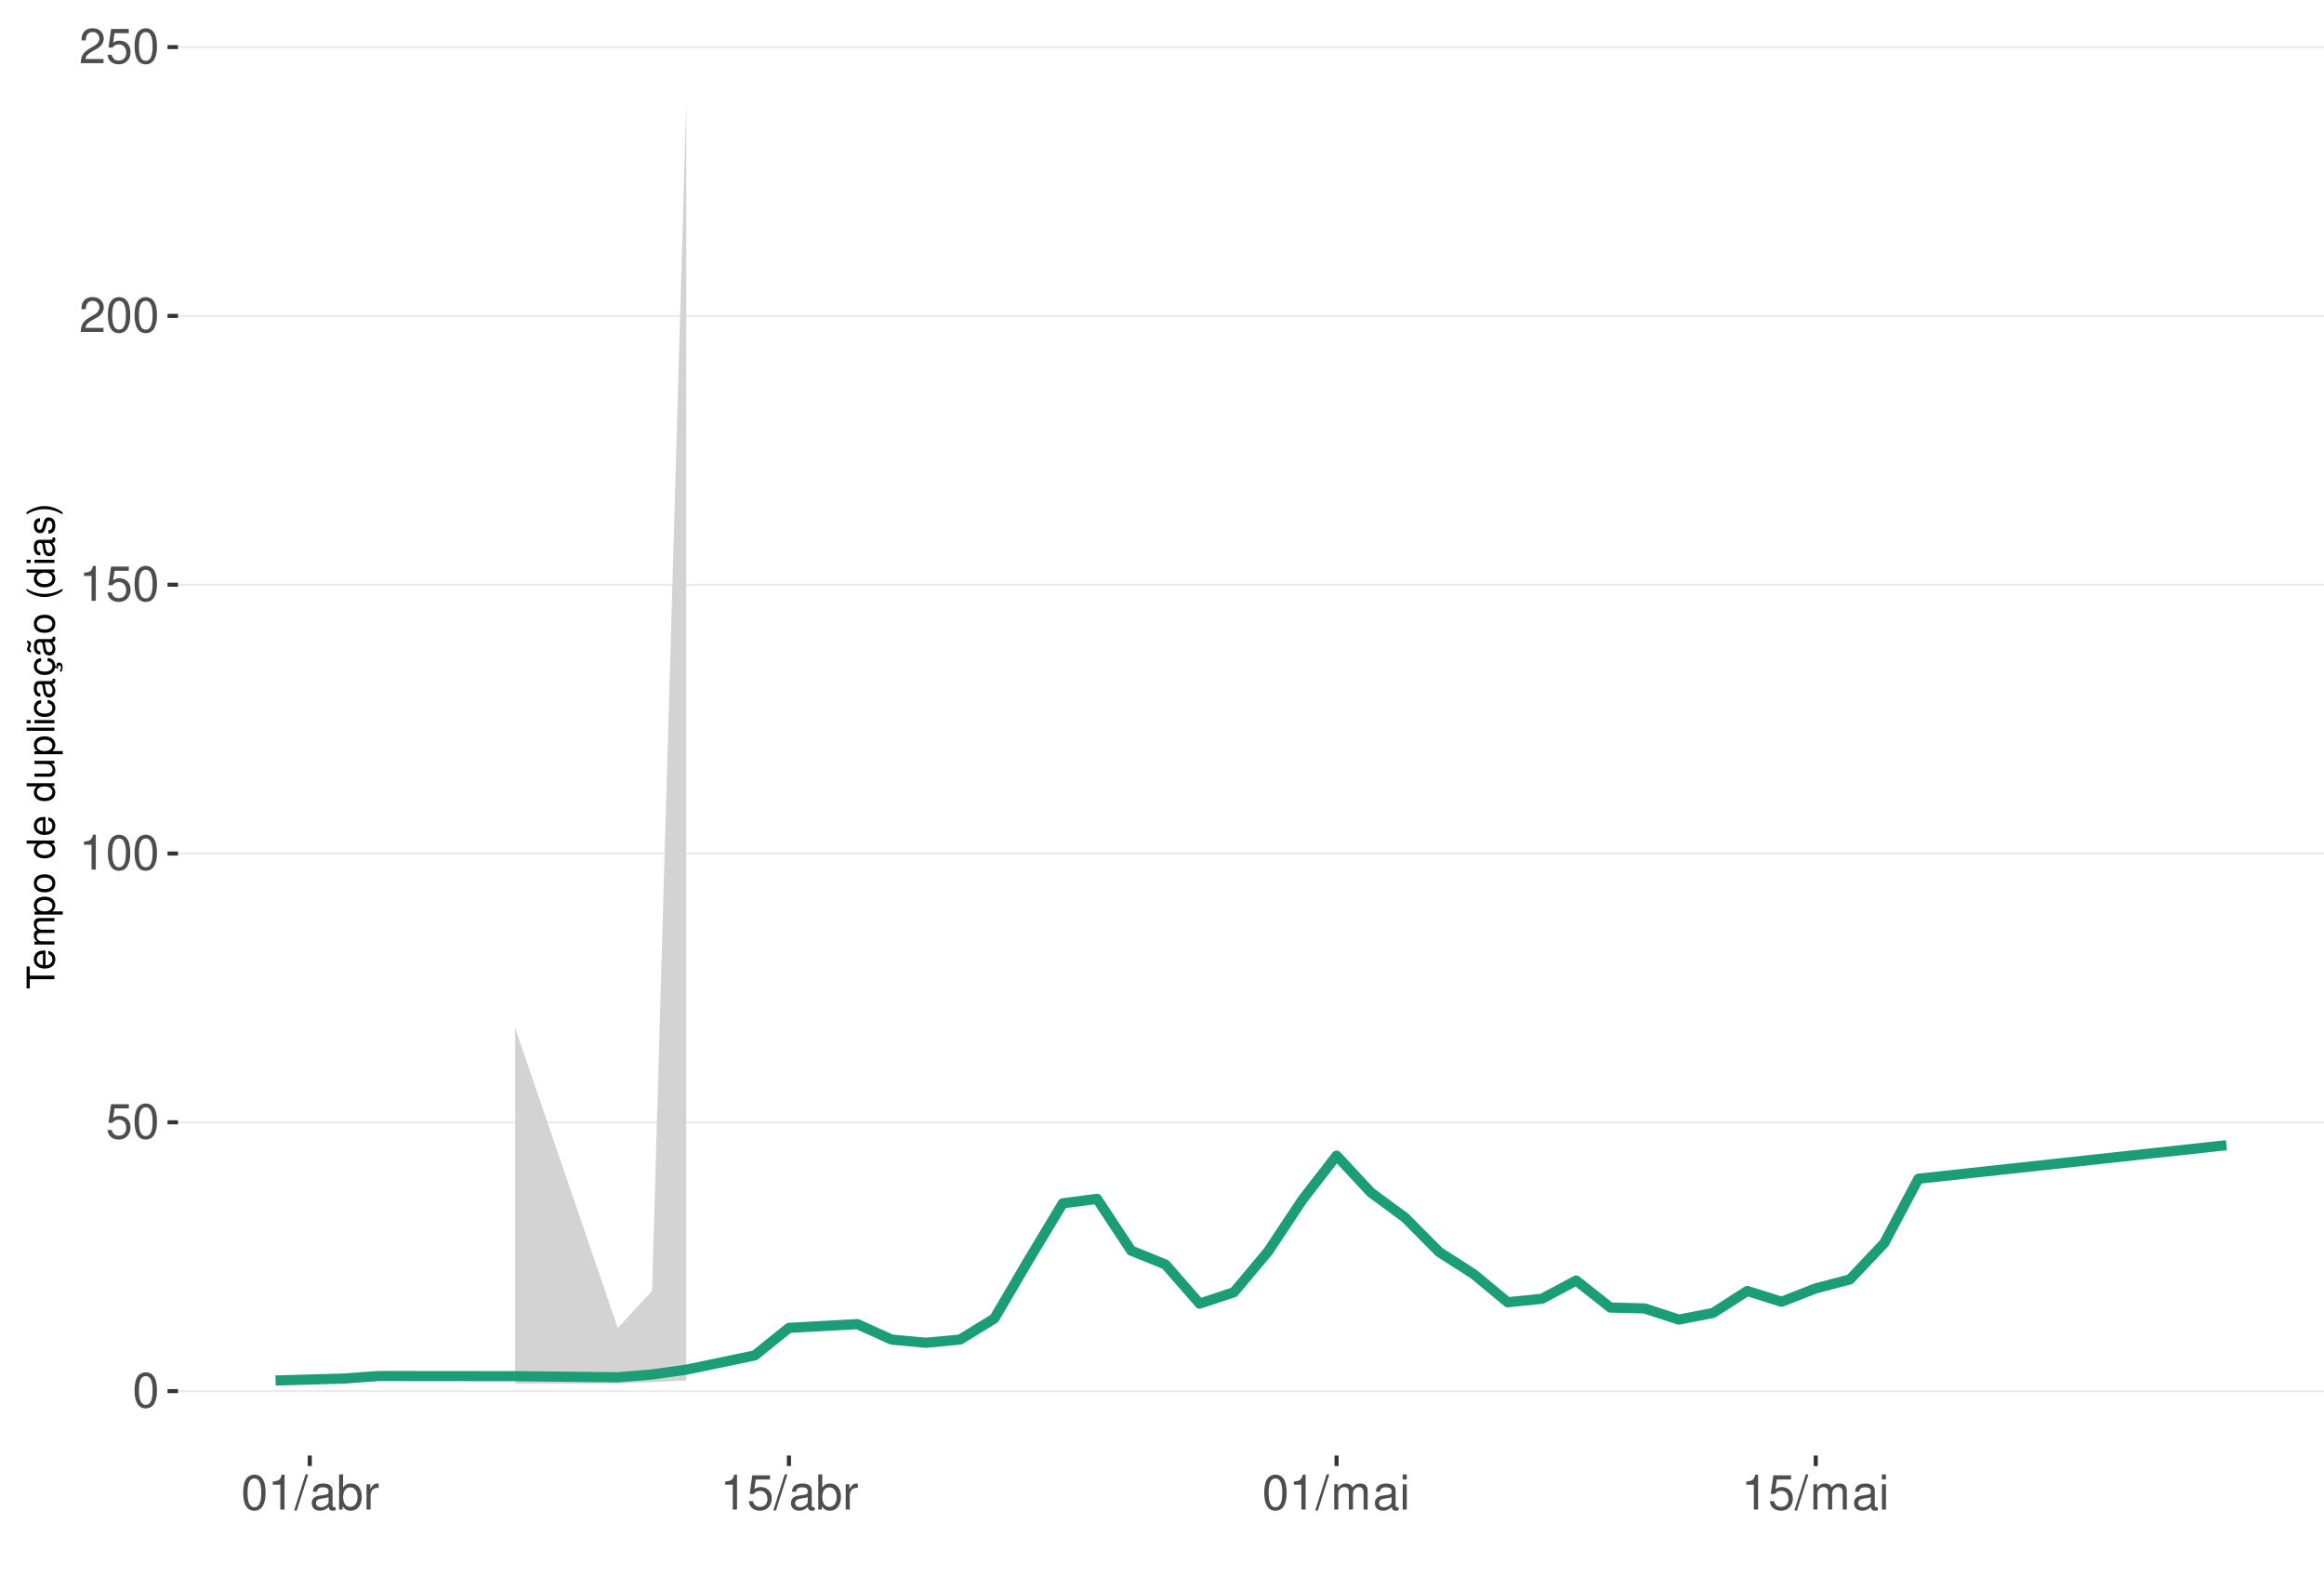
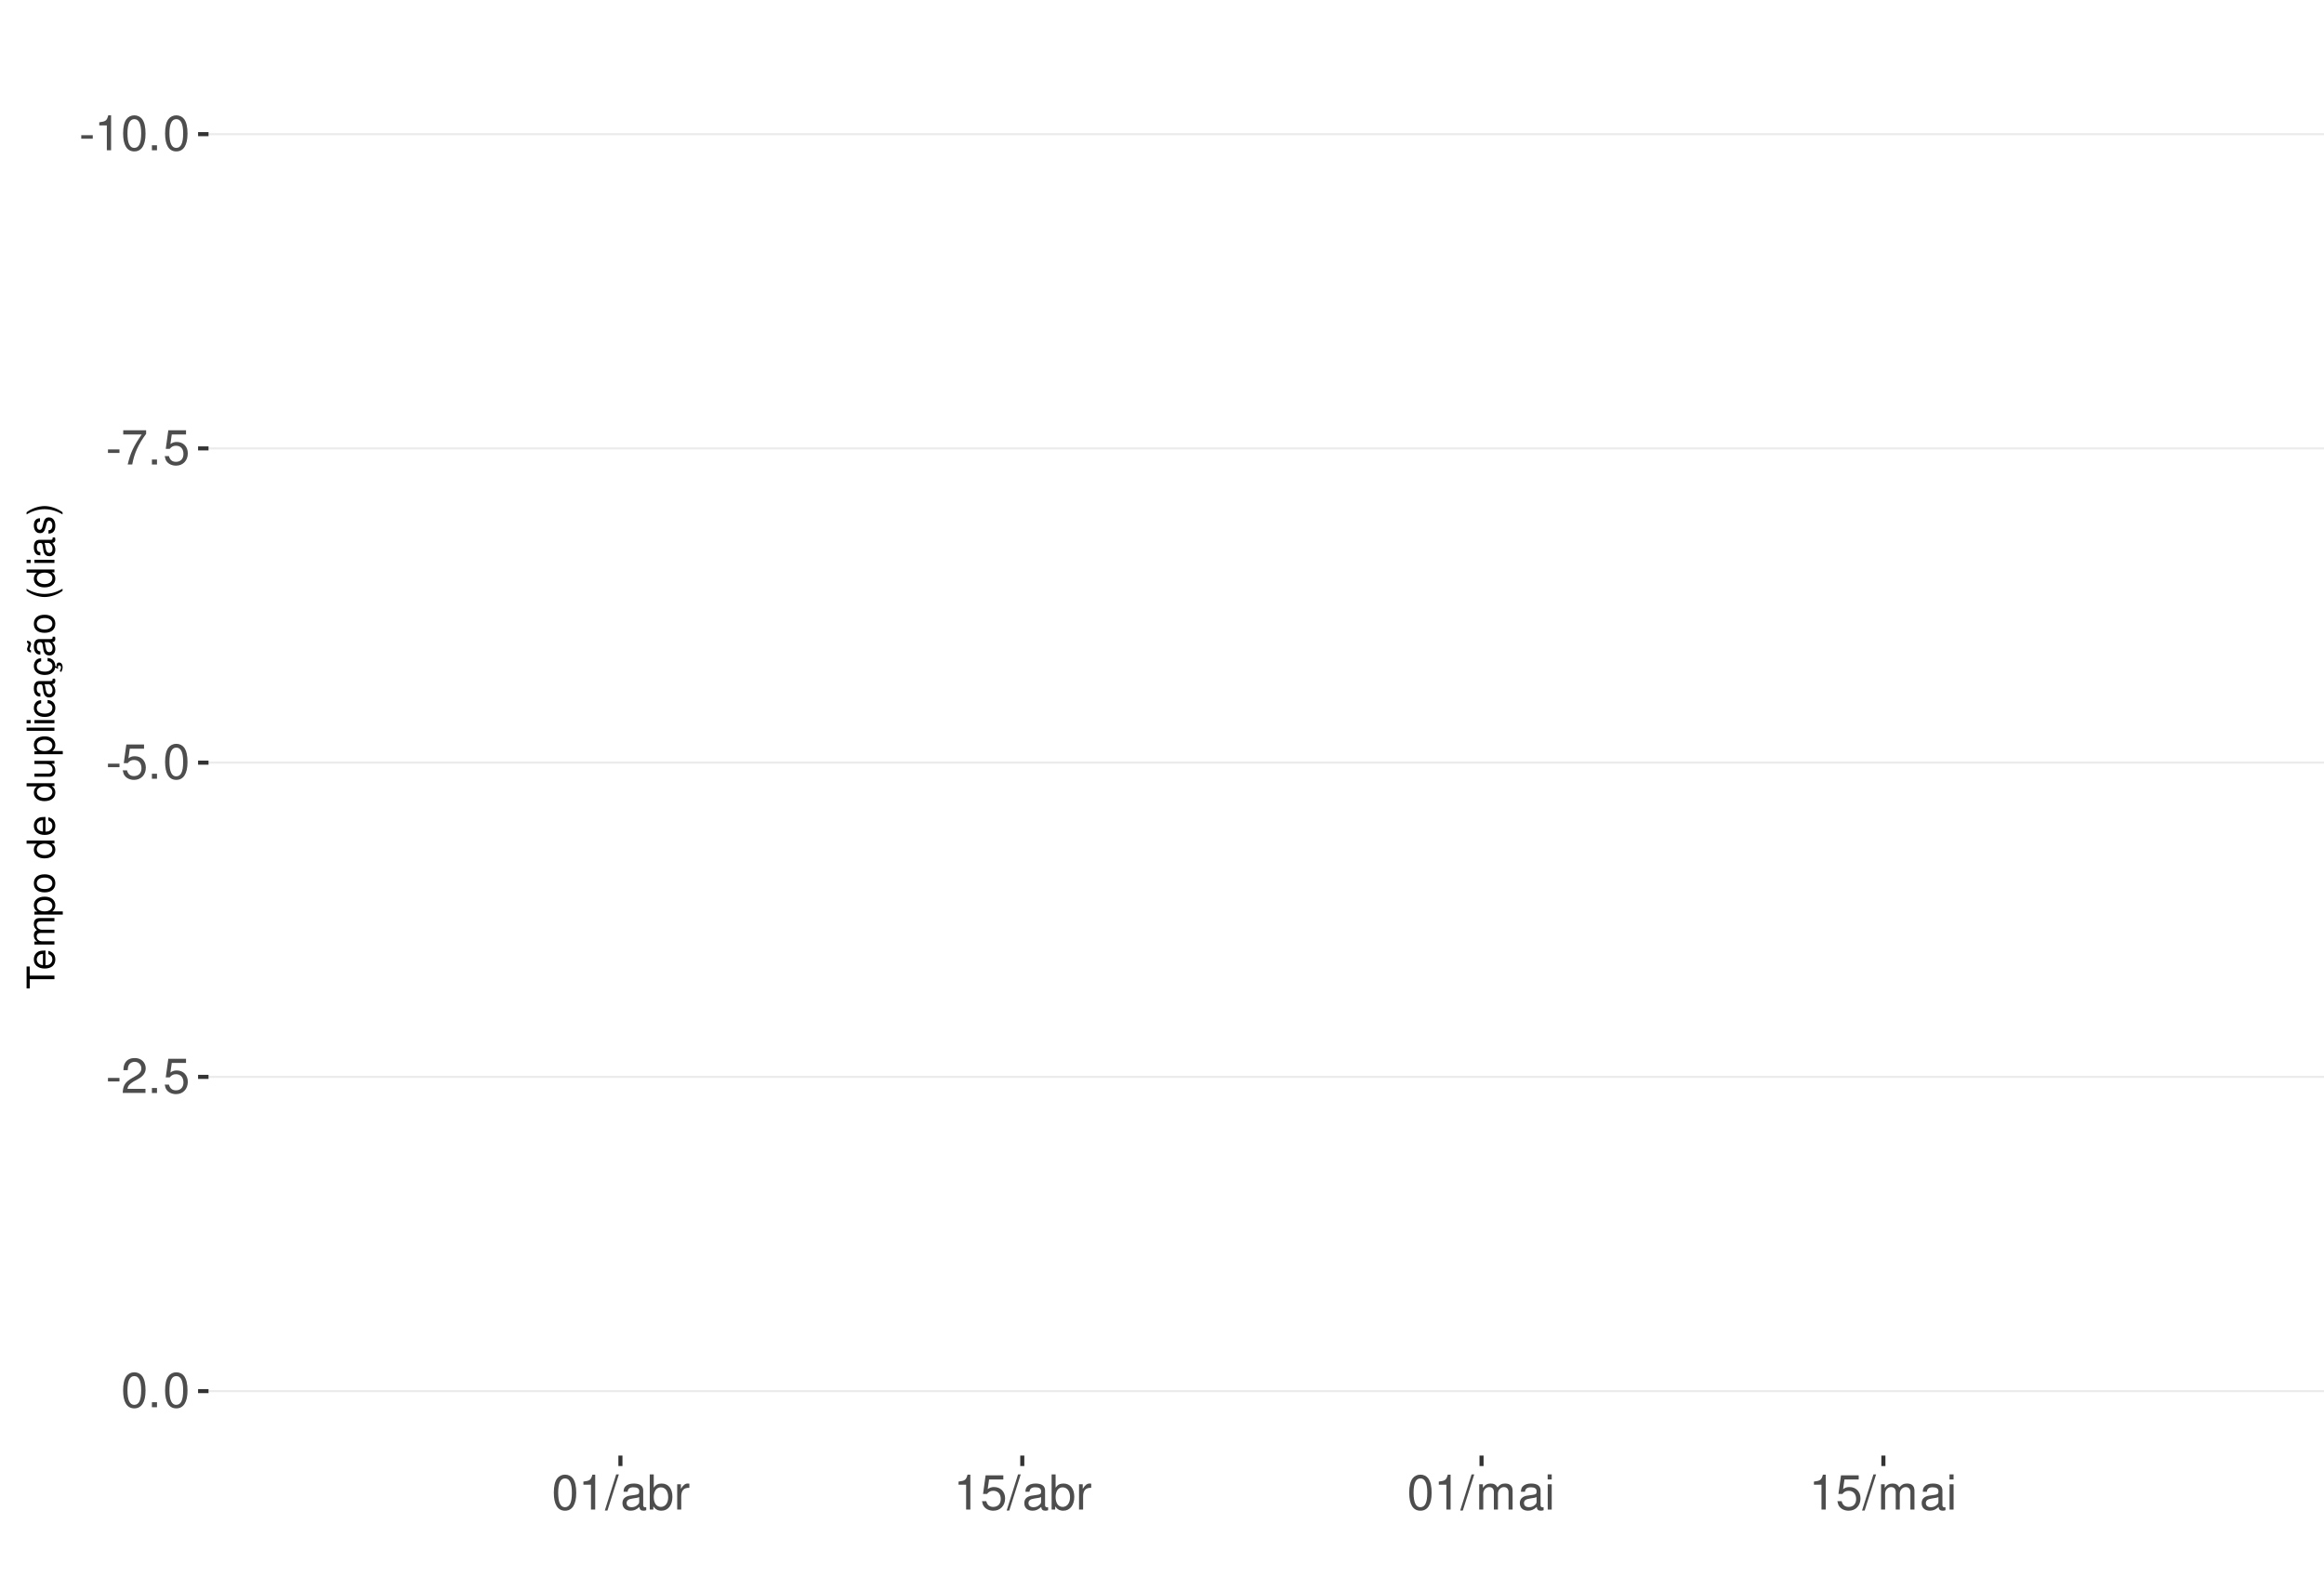
<svg xmlns="http://www.w3.org/2000/svg" xmlns:xlink="http://www.w3.org/1999/xlink" width="609pt" height="413pt" viewBox="0 0 609 413" version="1.1">
  <defs>
    <g>
      <symbol overflow="visible" id="glyph0-0">
        <path style="stroke:none;" d="" />
      </symbol>
      <symbol overflow="visible" id="glyph0-1">
+         <path style="stroke:none;" d="M 3.594 -3.953 L 0.578 -3.953 L 0.578 -3.031 L 3.594 -3.031 Z M 3.594 -3.953 " />
+       </symbol>
+       <symbol overflow="visible" id="glyph0-2">
+         <path style="stroke:none;" d="M 3.281 -6.516 L 3.281 0 L 4.391 0 L 4.391 -9.156 L 3.656 -9.156 C 3.266 -7.75 3.016 -7.562 1.297 -7.328 L 1.297 -6.516 Z M 3.281 -6.516 " />
+       </symbol>
+       <symbol overflow="visible" id="glyph0-3">
        <path style="stroke:none;" d="M 3.484 -9.156 C 2.641 -9.156 1.891 -8.766 1.422 -8.156 C 0.828 -7.344 0.547 -6.125 0.547 -4.422 C 0.547 -1.344 1.562 0.297 3.484 0.297 C 5.375 0.297 6.422 -1.344 6.422 -4.359 C 6.422 -6.125 6.141 -7.312 5.547 -8.156 C 5.078 -8.781 4.328 -9.156 3.484 -9.156 Z M 3.484 -8.156 C 4.688 -8.156 5.281 -6.938 5.281 -4.453 C 5.281 -1.844 4.703 -0.625 3.453 -0.625 C 2.281 -0.625 1.688 -1.891 1.688 -4.422 C 1.688 -6.938 2.281 -8.156 3.484 -8.156 Z M 3.484 -8.156 " />
      </symbol>
-       <symbol overflow="visible" id="glyph0-2">
+       <symbol overflow="visible" id="glyph0-4">
+         <path style="stroke:none;" d="M 2.422 -1.312 L 1.094 -1.312 L 1.094 0 L 2.422 0 Z M 2.422 -1.312 " />
+       </symbol>
+       <symbol overflow="visible" id="glyph0-5">
+         <path style="stroke:none;" d="M 6.578 -8.969 L 0.578 -8.969 L 0.578 -7.875 L 5.422 -7.875 C 3.297 -4.828 2.422 -2.953 1.75 0 L 2.938 0 C 3.438 -2.875 4.562 -5.344 6.578 -8.031 Z M 6.578 -8.969 " />
+       </symbol>
+       <symbol overflow="visible" id="glyph0-6">
        <path style="stroke:none;" d="M 6.031 -8.969 L 1.391 -8.969 L 0.719 -4.094 L 1.75 -4.094 C 2.266 -4.703 2.703 -4.922 3.406 -4.922 C 4.609 -4.922 5.359 -4.094 5.359 -2.766 C 5.359 -1.484 4.609 -0.703 3.391 -0.703 C 2.422 -0.703 1.828 -1.188 1.562 -2.203 L 0.438 -2.203 C 0.594 -1.469 0.719 -1.109 0.984 -0.781 C 1.5 -0.094 2.406 0.297 3.422 0.297 C 5.234 0.297 6.5 -1.031 6.5 -2.922 C 6.5 -4.703 5.312 -5.906 3.594 -5.906 C 2.969 -5.906 2.453 -5.75 1.938 -5.359 L 2.297 -7.875 L 6.031 -7.875 Z M 6.031 -8.969 " />
      </symbol>
-       <symbol overflow="visible" id="glyph0-3">
-         <path style="stroke:none;" d="M 3.281 -6.516 L 3.281 0 L 4.391 0 L 4.391 -9.156 L 3.656 -9.156 C 3.266 -7.75 3.016 -7.562 1.297 -7.328 L 1.297 -6.516 Z M 3.281 -6.516 " />
-       </symbol>
-       <symbol overflow="visible" id="glyph0-4">
+       <symbol overflow="visible" id="glyph0-7">
        <path style="stroke:none;" d="M 6.406 -1.094 L 1.688 -1.094 C 1.797 -1.859 2.203 -2.344 3.297 -3.016 L 4.562 -3.719 C 5.828 -4.422 6.469 -5.359 6.469 -6.484 C 6.469 -7.234 6.156 -7.953 5.625 -8.438 C 5.094 -8.922 4.438 -9.156 3.594 -9.156 C 2.453 -9.156 1.609 -8.75 1.109 -7.953 C 0.797 -7.484 0.656 -6.906 0.625 -5.984 L 1.75 -5.984 C 1.781 -6.609 1.859 -6.969 2.016 -7.281 C 2.297 -7.828 2.891 -8.172 3.562 -8.172 C 4.562 -8.172 5.328 -7.438 5.328 -6.453 C 5.328 -5.719 4.906 -5.094 4.109 -4.625 L 2.953 -3.953 C 1.078 -2.875 0.531 -2.016 0.438 -0.016 L 6.406 -0.016 Z M 6.406 -1.094 " />
      </symbol>
-       <symbol overflow="visible" id="glyph0-5">
+       <symbol overflow="visible" id="glyph0-8">
        <path style="stroke:none;" d="M 2.891 -9.219 L -0.094 0.25 L 0.594 0.25 L 3.594 -9.219 Z M 2.891 -9.219 " />
      </symbol>
-       <symbol overflow="visible" id="glyph0-6">
+       <symbol overflow="visible" id="glyph0-9">
        <path style="stroke:none;" d="M 6.766 -0.625 C 6.656 -0.594 6.609 -0.594 6.547 -0.594 C 6.172 -0.594 5.969 -0.781 5.969 -1.109 L 5.969 -5.016 C 5.969 -6.188 5.109 -6.828 3.484 -6.828 C 2.5 -6.828 1.734 -6.547 1.281 -6.047 C 0.969 -5.703 0.844 -5.328 0.828 -4.672 L 1.891 -4.672 C 1.969 -5.484 2.453 -5.844 3.438 -5.844 C 4.406 -5.844 4.922 -5.5 4.922 -4.859 L 4.922 -4.578 C 4.906 -4.125 4.688 -3.969 3.828 -3.844 C 2.328 -3.656 2.094 -3.609 1.703 -3.438 C 0.922 -3.109 0.531 -2.531 0.531 -1.672 C 0.531 -0.469 1.359 0.297 2.703 0.297 C 3.547 0.297 4.219 0 4.969 -0.688 C 5.031 0 5.359 0.297 6.047 0.297 C 6.281 0.297 6.422 0.266 6.766 0.172 Z M 4.922 -2.094 C 4.922 -1.734 4.828 -1.516 4.5 -1.234 C 4.078 -0.828 3.562 -0.625 2.938 -0.625 C 2.109 -0.625 1.625 -1.031 1.625 -1.703 C 1.625 -2.391 2.094 -2.75 3.234 -2.906 C 4.359 -3.062 4.562 -3.109 4.922 -3.281 Z M 4.922 -2.094 " />
      </symbol>
-       <symbol overflow="visible" id="glyph0-7">
+       <symbol overflow="visible" id="glyph0-10">
        <path style="stroke:none;" d="M 0.688 -9.219 L 0.688 0 L 1.625 0 L 1.625 -0.844 C 2.141 -0.078 2.812 0.297 3.734 0.297 C 5.484 0.297 6.625 -1.141 6.625 -3.344 C 6.625 -5.5 5.547 -6.828 3.781 -6.828 C 2.875 -6.828 2.234 -6.484 1.734 -5.734 L 1.734 -9.219 Z M 3.578 -5.828 C 4.766 -5.828 5.516 -4.812 5.516 -3.234 C 5.516 -1.719 4.734 -0.703 3.578 -0.703 C 2.453 -0.703 1.734 -1.703 1.734 -3.266 C 1.734 -4.828 2.453 -5.828 3.578 -5.828 Z M 3.578 -5.828 " />
      </symbol>
-       <symbol overflow="visible" id="glyph0-8">
+       <symbol overflow="visible" id="glyph0-11">
        <path style="stroke:none;" d="M 0.875 -6.625 L 0.875 0 L 1.938 0 L 1.938 -3.438 C 1.953 -5.031 2.609 -5.75 4.062 -5.703 L 4.062 -6.781 C 3.891 -6.812 3.781 -6.828 3.656 -6.828 C 2.969 -6.828 2.453 -6.422 1.844 -5.422 L 1.844 -6.625 Z M 0.875 -6.625 " />
      </symbol>
-       <symbol overflow="visible" id="glyph0-9">
+       <symbol overflow="visible" id="glyph0-12">
        <path style="stroke:none;" d="M 0.891 -6.625 L 0.891 0 L 1.953 0 L 1.953 -4.156 C 1.953 -5.125 2.641 -5.891 3.5 -5.891 C 4.297 -5.891 4.734 -5.422 4.734 -4.562 L 4.734 0 L 5.797 0 L 5.797 -4.156 C 5.797 -5.125 6.5 -5.891 7.359 -5.891 C 8.125 -5.891 8.578 -5.406 8.578 -4.562 L 8.578 0 L 9.641 0 L 9.641 -4.969 C 9.641 -6.156 8.953 -6.828 7.719 -6.828 C 6.828 -6.828 6.297 -6.562 5.688 -5.812 C 5.297 -6.516 4.766 -6.828 3.891 -6.828 C 3.016 -6.828 2.422 -6.5 1.859 -5.688 L 1.859 -6.625 Z M 0.891 -6.625 " />
      </symbol>
-       <symbol overflow="visible" id="glyph0-10">
+       <symbol overflow="visible" id="glyph0-13">
        <path style="stroke:none;" d="M 1.891 -6.625 L 0.844 -6.625 L 0.844 0 L 1.891 0 Z M 1.891 -9.219 L 0.828 -9.219 L 0.828 -7.891 L 1.891 -7.891 Z M 1.891 -9.219 " />
      </symbol>
      <symbol overflow="visible" id="glyph1-0">
        <path style="stroke:none;" d="" />
      </symbol>
      <symbol overflow="visible" id="glyph1-1">
        <path style="stroke:none;" d="M -6.469 -3.547 L -6.469 -5.938 L -7.297 -5.938 L -7.297 -0.203 L -6.469 -0.203 L -6.469 -2.609 L 0 -2.609 L 0 -3.547 Z M -6.469 -3.547 " />
      </symbol>
      <symbol overflow="visible" id="glyph1-2">
        <path style="stroke:none;" d="M -2.344 -5.125 C -3.141 -5.125 -3.625 -5.062 -4.016 -4.922 C -4.875 -4.578 -5.391 -3.781 -5.391 -2.797 C -5.391 -1.344 -4.281 -0.406 -2.547 -0.406 C -0.812 -0.406 0.234 -1.297 0.234 -2.781 C 0.234 -3.984 -0.453 -4.812 -1.594 -5.016 L -1.594 -4.188 C -0.906 -3.953 -0.547 -3.484 -0.547 -2.812 C -0.547 -2.281 -0.781 -1.828 -1.219 -1.547 C -1.516 -1.344 -1.812 -1.281 -2.344 -1.266 Z M -3.016 -1.297 C -3.984 -1.359 -4.625 -1.953 -4.625 -2.797 C -4.625 -3.641 -3.953 -4.234 -3.016 -4.234 Z M -3.016 -1.297 " />
      </symbol>
      <symbol overflow="visible" id="glyph1-3">
        <path style="stroke:none;" d="M -5.234 -0.703 L 0 -0.703 L 0 -1.547 L -3.297 -1.547 C -4.047 -1.547 -4.656 -2.094 -4.656 -2.766 C -4.656 -3.391 -4.281 -3.734 -3.609 -3.734 L 0 -3.734 L 0 -4.578 L -3.297 -4.578 C -4.047 -4.578 -4.656 -5.125 -4.656 -5.812 C -4.656 -6.422 -4.266 -6.781 -3.609 -6.781 L 0 -6.781 L 0 -7.625 L -3.938 -7.625 C -4.875 -7.625 -5.391 -7.078 -5.391 -6.094 C -5.391 -5.406 -5.188 -4.984 -4.594 -4.484 C -5.156 -4.188 -5.391 -3.766 -5.391 -3.078 C -5.391 -2.375 -5.125 -1.906 -4.5 -1.469 L -5.234 -1.469 Z M -5.234 -0.703 " />
      </symbol>
      <symbol overflow="visible" id="glyph1-4">
        <path style="stroke:none;" d="M 2.188 -0.547 L 2.188 -1.375 L -0.547 -1.375 C -0.016 -1.812 0.234 -2.312 0.234 -2.984 C 0.234 -4.344 -0.859 -5.234 -2.531 -5.234 C -4.297 -5.234 -5.391 -4.375 -5.391 -2.984 C -5.391 -2.266 -5.062 -1.703 -4.453 -1.312 L -5.234 -1.312 L -5.234 -0.547 Z M -4.609 -2.844 C -4.609 -3.766 -3.797 -4.359 -2.547 -4.359 C -1.359 -4.359 -0.547 -3.75 -0.547 -2.844 C -0.547 -1.953 -1.344 -1.375 -2.578 -1.375 C -3.812 -1.375 -4.609 -1.953 -4.609 -2.844 Z M -4.609 -2.844 " />
      </symbol>
      <symbol overflow="visible" id="glyph1-5">
        <path style="stroke:none;" d="M -5.391 -2.719 C -5.391 -1.234 -4.344 -0.359 -2.578 -0.359 C -0.812 -0.359 0.234 -1.234 0.234 -2.734 C 0.234 -4.203 -0.812 -5.094 -2.547 -5.094 C -4.359 -5.094 -5.391 -4.234 -5.391 -2.719 Z M -4.625 -2.734 C -4.625 -3.672 -3.844 -4.234 -2.547 -4.234 C -1.312 -4.234 -0.547 -3.656 -0.547 -2.734 C -0.547 -1.797 -1.312 -1.234 -2.578 -1.234 C -3.844 -1.234 -4.625 -1.797 -4.625 -2.734 Z M -4.625 -2.734 " />
      </symbol>
      <symbol overflow="visible" id="glyph1-6">
        <path style="stroke:none;" d="" />
      </symbol>
      <symbol overflow="visible" id="glyph1-7">
        <path style="stroke:none;" d="M -7.297 -4.953 L -7.297 -4.125 L -4.578 -4.125 C -5.109 -3.766 -5.391 -3.203 -5.391 -2.516 C -5.391 -1.156 -4.297 -0.266 -2.625 -0.266 C -0.859 -0.266 0.234 -1.125 0.234 -2.547 C 0.234 -3.266 -0.047 -3.766 -0.688 -4.203 L 0 -4.203 L 0 -4.953 Z M -4.609 -2.656 C -4.609 -3.547 -3.812 -4.125 -2.562 -4.125 C -1.344 -4.125 -0.547 -3.547 -0.547 -2.656 C -0.547 -1.734 -1.359 -1.125 -2.578 -1.125 C -3.797 -1.125 -4.609 -1.734 -4.609 -2.656 Z M -4.609 -2.656 " />
      </symbol>
      <symbol overflow="visible" id="glyph1-8">
        <path style="stroke:none;" d="M 0 -4.812 L -5.234 -4.812 L -5.234 -3.984 L -2.266 -3.984 C -1.203 -3.984 -0.5 -3.438 -0.5 -2.562 C -0.5 -1.906 -0.906 -1.484 -1.531 -1.484 L -5.234 -1.484 L -5.234 -0.656 L -1.203 -0.656 C -0.328 -0.656 0.234 -1.297 0.234 -2.312 C 0.234 -3.094 -0.047 -3.578 -0.734 -4.062 L 0 -4.062 Z M 0 -4.812 " />
      </symbol>
      <symbol overflow="visible" id="glyph1-9">
        <path style="stroke:none;" d="M -7.297 -1.516 L -7.297 -0.688 L 0 -0.688 L 0 -1.516 Z M -7.297 -1.516 " />
      </symbol>
      <symbol overflow="visible" id="glyph1-10">
        <path style="stroke:none;" d="M -5.234 -1.5 L -5.234 -0.672 L 0 -0.672 L 0 -1.5 Z M -7.297 -1.5 L -7.297 -0.656 L -6.234 -0.656 L -6.234 -1.5 Z M -7.297 -1.5 " />
      </symbol>
      <symbol overflow="visible" id="glyph1-11">
        <path style="stroke:none;" d="M -3.484 -4.703 C -3.984 -4.672 -4.312 -4.562 -4.609 -4.359 C -5.094 -4 -5.391 -3.375 -5.391 -2.641 C -5.391 -1.219 -4.266 -0.312 -2.531 -0.312 C -0.844 -0.312 0.234 -1.203 0.234 -2.625 C 0.234 -3.875 -0.516 -4.672 -1.797 -4.766 L -1.797 -3.938 C -0.953 -3.797 -0.547 -3.359 -0.547 -2.656 C -0.547 -1.734 -1.297 -1.188 -2.531 -1.188 C -3.844 -1.188 -4.625 -1.719 -4.625 -2.625 C -4.625 -3.328 -4.203 -3.766 -3.484 -3.875 Z M -3.484 -4.703 " />
      </symbol>
      <symbol overflow="visible" id="glyph1-12">
        <path style="stroke:none;" d="M -0.484 -5.344 C -0.469 -5.266 -0.469 -5.219 -0.469 -5.172 C -0.469 -4.875 -0.625 -4.719 -0.875 -4.719 L -3.953 -4.719 C -4.891 -4.719 -5.391 -4.047 -5.391 -2.75 C -5.391 -1.984 -5.172 -1.375 -4.781 -1.016 C -4.516 -0.766 -4.203 -0.672 -3.688 -0.656 L -3.688 -1.484 C -4.328 -1.562 -4.625 -1.938 -4.625 -2.719 C -4.625 -3.484 -4.344 -3.891 -3.844 -3.891 L -3.625 -3.891 C -3.266 -3.875 -3.125 -3.703 -3.047 -3.016 C -2.891 -1.844 -2.844 -1.656 -2.719 -1.344 C -2.453 -0.734 -2 -0.422 -1.312 -0.422 C -0.375 -0.422 0.234 -1.078 0.234 -2.141 C 0.234 -2.797 0 -3.328 -0.547 -3.922 C 0 -3.984 0.234 -4.234 0.234 -4.781 C 0.234 -4.953 0.203 -5.062 0.141 -5.344 Z M -1.656 -3.891 C -1.375 -3.891 -1.203 -3.812 -0.969 -3.562 C -0.656 -3.219 -0.5 -2.812 -0.5 -2.312 C -0.5 -1.672 -0.812 -1.297 -1.344 -1.297 C -1.891 -1.297 -2.172 -1.656 -2.297 -2.547 C -2.422 -3.438 -2.453 -3.609 -2.594 -3.891 Z M -1.656 -3.891 " />
      </symbol>
      <symbol overflow="visible" id="glyph1-13">
        <path style="stroke:none;" d="M 0.234 -2.641 C 0.234 -3.875 -0.547 -4.703 -1.797 -4.766 L -1.797 -3.938 C -0.953 -3.797 -0.531 -3.359 -0.531 -2.656 C -0.531 -1.734 -1.281 -1.188 -2.516 -1.188 C -3.844 -1.188 -4.625 -1.719 -4.625 -2.625 C -4.625 -3.328 -4.203 -3.766 -3.484 -3.875 L -3.484 -4.703 C -3.984 -4.672 -4.312 -4.562 -4.609 -4.359 C -5.094 -4 -5.391 -3.375 -5.391 -2.641 C -5.391 -1.219 -4.266 -0.312 -2.531 -0.312 C -1.469 -0.312 -0.625 -0.672 -0.156 -1.312 C 0.047 -1.594 0.125 -1.812 0.203 -2.25 L 0.922 -1.938 L 0.984 -2.062 C 0.938 -2.188 0.906 -2.25 0.906 -2.375 C 0.906 -2.656 1.047 -2.828 1.281 -2.828 C 1.547 -2.828 1.734 -2.594 1.734 -2.297 C 1.734 -2.031 1.672 -1.844 1.438 -1.406 L 1.406 -1.312 L 1.812 -1.094 C 2.078 -1.75 2.141 -1.953 2.141 -2.344 C 2.141 -3.109 1.781 -3.578 1.203 -3.578 C 0.781 -3.578 0.547 -3.297 0.547 -2.797 C 0.547 -2.703 0.547 -2.641 0.562 -2.516 Z M 0.234 -2.641 " />
      </symbol>
      <symbol overflow="visible" id="glyph1-14">
        <path style="stroke:none;" d="M -0.484 -5.344 C -0.469 -5.266 -0.469 -5.219 -0.469 -5.172 C -0.469 -4.875 -0.625 -4.719 -0.875 -4.719 L -3.953 -4.719 C -4.891 -4.719 -5.391 -4.047 -5.391 -2.75 C -5.391 -1.984 -5.172 -1.375 -4.781 -1.016 C -4.516 -0.766 -4.203 -0.672 -3.688 -0.656 L -3.688 -1.484 C -4.328 -1.562 -4.625 -1.938 -4.625 -2.719 C -4.625 -3.484 -4.344 -3.891 -3.844 -3.891 L -3.625 -3.891 C -3.266 -3.875 -3.125 -3.703 -3.047 -3.016 C -2.891 -1.844 -2.844 -1.656 -2.719 -1.344 C -2.453 -0.734 -2 -0.422 -1.312 -0.422 C -0.375 -0.422 0.234 -1.078 0.234 -2.141 C 0.234 -2.797 0 -3.328 -0.547 -3.922 C 0 -3.984 0.234 -4.234 0.234 -4.781 C 0.234 -4.953 0.203 -5.062 0.141 -5.344 Z M -1.656 -3.891 C -1.375 -3.891 -1.203 -3.812 -0.969 -3.562 C -0.656 -3.219 -0.5 -2.812 -0.5 -2.312 C -0.5 -1.672 -0.812 -1.297 -1.344 -1.297 C -1.891 -1.297 -2.172 -1.656 -2.297 -2.547 C -2.422 -3.438 -2.453 -3.609 -2.594 -3.891 Z M -7.172 -3.75 C -6.922 -3.672 -6.812 -3.547 -6.812 -3.375 C -6.812 -3.25 -6.875 -2.984 -6.984 -2.734 C -7.156 -2.312 -7.172 -2.25 -7.172 -2.047 C -7.172 -1.594 -6.797 -1.297 -6.141 -1.188 L -6.141 -1.766 C -6.375 -1.812 -6.5 -1.938 -6.5 -2.094 C -6.5 -2.203 -6.469 -2.344 -6.375 -2.578 C -6.156 -3.156 -6.125 -3.234 -6.125 -3.438 C -6.125 -3.922 -6.484 -4.219 -7.172 -4.312 Z M -7.172 -3.75 " />
      </symbol>
      <symbol overflow="visible" id="glyph1-15">
        <path style="stroke:none;" d="M -7.297 -2.359 C -5.984 -1.359 -4.156 -0.734 -2.594 -0.734 C -1.016 -0.734 0.812 -1.359 2.125 -2.359 L 2.125 -2.906 C 0.688 -2.031 -0.984 -1.547 -2.594 -1.547 C -4.188 -1.547 -5.875 -2.031 -7.297 -2.906 Z M -7.297 -2.359 " />
      </symbol>
      <symbol overflow="visible" id="glyph1-16">
        <path style="stroke:none;" d="M -3.781 -4.375 C -4.812 -4.375 -5.391 -3.688 -5.391 -2.484 C -5.391 -1.266 -4.766 -0.469 -3.797 -0.469 C -2.969 -0.469 -2.578 -0.891 -2.281 -2.125 L -2.094 -2.906 C -1.953 -3.484 -1.734 -3.719 -1.375 -3.719 C -0.875 -3.719 -0.547 -3.234 -0.547 -2.5 C -0.547 -2.047 -0.672 -1.672 -0.891 -1.453 C -1.047 -1.328 -1.188 -1.266 -1.562 -1.219 L -1.562 -0.344 C -0.344 -0.375 0.234 -1.062 0.234 -2.438 C 0.234 -3.75 -0.422 -4.594 -1.438 -4.594 C -2.203 -4.594 -2.641 -4.156 -2.891 -3.109 L -3.078 -2.312 C -3.234 -1.625 -3.453 -1.344 -3.828 -1.344 C -4.312 -1.344 -4.625 -1.766 -4.625 -2.453 C -4.625 -3.125 -4.328 -3.484 -3.781 -3.5 Z M -3.781 -4.375 " />
      </symbol>
      <symbol overflow="visible" id="glyph1-17">
        <path style="stroke:none;" d="M 2.125 -0.938 C 0.812 -1.938 -1.016 -2.562 -2.578 -2.562 C -4.156 -2.562 -5.984 -1.938 -7.297 -0.938 L -7.297 -0.375 C -5.859 -1.266 -4.188 -1.75 -2.578 -1.75 C -0.984 -1.75 0.703 -1.266 2.125 -0.375 Z M 2.125 -0.938 " />
      </symbol>
    </g>
    <clipPath id="clip1">
-       <path d="M 46.645 9.961 L 609 9.961 L 609 381.328 L 46.645 381.328 Z M 46.645 9.961 " />
+       <path d="M 54.645 9.961 L 609 9.961 L 609 381.328 L 54.645 381.328 Z M 54.645 9.961 " />
    </clipPath>
    <clipPath id="clip2">
-       <path d="M 46.645 364 L 609 364 L 609 365 L 46.645 365 Z M 46.645 364 " />
+       <path d="M 54.645 34 L 609 34 L 609 36 L 54.645 36 Z M 54.645 34 " />
    </clipPath>
    <clipPath id="clip3">
-       <path d="M 46.645 293 L 609 293 L 609 295 L 46.645 295 Z M 46.645 293 " />
+       <path d="M 54.645 117 L 609 117 L 609 118 L 54.645 118 Z M 54.645 117 " />
    </clipPath>
    <clipPath id="clip4">
-       <path d="M 46.645 223 L 609 223 L 609 224 L 46.645 224 Z M 46.645 223 " />
+       <path d="M 54.645 199 L 609 199 L 609 201 L 54.645 201 Z M 54.645 199 " />
    </clipPath>
    <clipPath id="clip5">
-       <path d="M 46.645 152 L 609 152 L 609 154 L 46.645 154 Z M 46.645 152 " />
+       <path d="M 54.645 281 L 609 281 L 609 283 L 54.645 283 Z M 54.645 281 " />
    </clipPath>
    <clipPath id="clip6">
-       <path d="M 46.645 82 L 609 82 L 609 84 L 46.645 84 Z M 46.645 82 " />
-     </clipPath>
-     <clipPath id="clip7">
-       <path d="M 46.645 12 L 609 12 L 609 13 L 46.645 13 Z M 46.645 12 " />
+       <path d="M 54.645 364 L 609 364 L 609 365 L 54.645 365 Z M 54.645 364 " />
    </clipPath>
  </defs>
  <g id="surface89">
    <rect x="0" y="0" width="609" height="413" style="fill:rgb(100%,100%,100%);fill-opacity:1;stroke:none;" />
    <rect x="0" y="0" width="609" height="413" style="fill:rgb(100%,100%,100%);fill-opacity:1;stroke:none;" />
    <path style="fill:none;stroke-width:1.067;stroke-linecap:round;stroke-linejoin:round;stroke:rgb(100%,100%,100%);stroke-opacity:1;stroke-miterlimit:10;" d="M 0 413 L 609 413 L 609 0 L 0 0 Z M 0 413 " />
    <g clip-path="url(#clip1)" clip-rule="nonzero">
-       <path style=" stroke:none;fill-rule:nonzero;fill:rgb(100%,100%,100%);fill-opacity:1;" d="M 46.645 381.328 L 609 381.328 L 609 9.961 L 46.645 9.961 Z M 46.645 381.328 " />
+       <path style=" stroke:none;fill-rule:nonzero;fill:rgb(100%,100%,100%);fill-opacity:1;" d="M 54.645 381.328 L 609 381.328 L 609 9.961 L 54.645 9.961 Z M 54.645 381.328 " />
    </g>
    <g clip-path="url(#clip2)" clip-rule="nonzero">
-       <path style="fill:none;stroke-width:0.533;stroke-linecap:butt;stroke-linejoin:round;stroke:rgb(92.157%,92.157%,92.157%);stroke-opacity:1;stroke-miterlimit:10;" d="M 46.645 364.449 L 609 364.449 " />
+       <path style="fill:none;stroke-width:0.533;stroke-linecap:butt;stroke-linejoin:round;stroke:rgb(92.157%,92.157%,92.157%);stroke-opacity:1;stroke-miterlimit:10;" d="M 54.645 35.148 L 609 35.148 " />
    </g>
    <g clip-path="url(#clip3)" clip-rule="nonzero">
-       <path style="fill:none;stroke-width:0.533;stroke-linecap:butt;stroke-linejoin:round;stroke:rgb(92.157%,92.157%,92.157%);stroke-opacity:1;stroke-miterlimit:10;" d="M 46.645 294.027 L 609 294.027 " />
+       <path style="fill:none;stroke-width:0.533;stroke-linecap:butt;stroke-linejoin:round;stroke:rgb(92.157%,92.157%,92.157%);stroke-opacity:1;stroke-miterlimit:10;" d="M 54.645 117.473 L 609 117.473 " />
    </g>
    <g clip-path="url(#clip4)" clip-rule="nonzero">
-       <path style="fill:none;stroke-width:0.533;stroke-linecap:butt;stroke-linejoin:round;stroke:rgb(92.157%,92.157%,92.157%);stroke-opacity:1;stroke-miterlimit:10;" d="M 46.645 223.605 L 609 223.605 " />
+       <path style="fill:none;stroke-width:0.533;stroke-linecap:butt;stroke-linejoin:round;stroke:rgb(92.157%,92.157%,92.157%);stroke-opacity:1;stroke-miterlimit:10;" d="M 54.645 199.797 L 609 199.797 " />
    </g>
    <g clip-path="url(#clip5)" clip-rule="nonzero">
-       <path style="fill:none;stroke-width:0.533;stroke-linecap:butt;stroke-linejoin:round;stroke:rgb(92.157%,92.157%,92.157%);stroke-opacity:1;stroke-miterlimit:10;" d="M 46.645 153.184 L 609 153.184 " />
+       <path style="fill:none;stroke-width:0.533;stroke-linecap:butt;stroke-linejoin:round;stroke:rgb(92.157%,92.157%,92.157%);stroke-opacity:1;stroke-miterlimit:10;" d="M 54.645 282.125 L 609 282.125 " />
    </g>
    <g clip-path="url(#clip6)" clip-rule="nonzero">
-       <path style="fill:none;stroke-width:0.533;stroke-linecap:butt;stroke-linejoin:round;stroke:rgb(92.157%,92.157%,92.157%);stroke-opacity:1;stroke-miterlimit:10;" d="M 46.645 82.762 L 609 82.762 " />
-     </g>
-     <g clip-path="url(#clip7)" clip-rule="nonzero">
-       <path style="fill:none;stroke-width:0.533;stroke-linecap:butt;stroke-linejoin:round;stroke:rgb(92.157%,92.157%,92.157%);stroke-opacity:1;stroke-miterlimit:10;" d="M 46.645 12.336 L 609 12.336 " />
-     </g>
-     <path style=" stroke:none;fill-rule:nonzero;fill:rgb(82.745%,82.745%,82.745%);fill-opacity:1;" d="M 134.988 269.297 L 161.895 347.922 L 170.867 338.156 L 179.836 26.844 L 179.836 361.652 L 170.867 362.109 L 161.895 362.453 L 134.988 362.5 Z M 134.988 269.297 " />
-     <path style="fill:none;stroke-width:2.667;stroke-linecap:butt;stroke-linejoin:round;stroke:rgb(10.588%,61.961%,46.667%);stroke-opacity:1;stroke-miterlimit:10;" d="M 72.207 361.664 L 90.145 361.156 L 99.113 360.496 L 134.988 360.531 L 161.895 360.82 L 170.867 360.09 L 179.836 358.832 L 197.773 355.098 L 206.742 347.879 L 224.68 346.898 L 233.648 350.949 L 242.617 351.789 L 251.586 350.934 L 260.555 345.434 L 269.523 330.152 L 278.492 315.254 L 287.461 314.082 L 296.43 327.641 L 305.398 331.27 L 314.367 341.523 L 323.34 338.551 L 332.309 327.852 L 341.277 314.344 L 350.246 302.754 L 359.215 312.391 L 368.184 318.992 L 377.152 328.012 L 386.121 333.754 L 395.09 341.168 L 404.059 340.254 L 413.027 335.477 L 421.996 342.555 L 430.965 342.785 L 439.934 345.711 L 448.902 343.969 L 457.871 338.215 L 466.84 341.035 L 475.812 337.539 L 484.781 335.176 L 493.75 325.688 L 502.719 308.809 L 565.5 301.973 L 574.469 301 L 583.438 300.023 " />
-     <g style="fill:rgb(30.196%,30.196%,30.196%);fill-opacity:1;">
-       <use xlink:href="#glyph0-1" x="34.715" y="368.671" />
-     </g>
-     <g style="fill:rgb(30.196%,30.196%,30.196%);fill-opacity:1;">
-       <use xlink:href="#glyph0-2" x="27.715" y="298.249" />
-       <use xlink:href="#glyph0-1" x="34.715" y="298.249" />
-     </g>
-     <g style="fill:rgb(30.196%,30.196%,30.196%);fill-opacity:1;">
-       <use xlink:href="#glyph0-3" x="20.715" y="227.827" />
-       <use xlink:href="#glyph0-1" x="27.715" y="227.827" />
-       <use xlink:href="#glyph0-1" x="34.715" y="227.827" />
-     </g>
-     <g style="fill:rgb(30.196%,30.196%,30.196%);fill-opacity:1;">
-       <use xlink:href="#glyph0-3" x="20.715" y="157.405" />
-       <use xlink:href="#glyph0-2" x="27.715" y="157.405" />
-       <use xlink:href="#glyph0-1" x="34.715" y="157.405" />
-     </g>
-     <g style="fill:rgb(30.196%,30.196%,30.196%);fill-opacity:1;">
-       <use xlink:href="#glyph0-4" x="20.715" y="86.983" />
-       <use xlink:href="#glyph0-1" x="27.715" y="86.983" />
-       <use xlink:href="#glyph0-1" x="34.715" y="86.983" />
-     </g>
-     <g style="fill:rgb(30.196%,30.196%,30.196%);fill-opacity:1;">
-       <use xlink:href="#glyph0-4" x="20.715" y="16.558" />
-       <use xlink:href="#glyph0-2" x="27.715" y="16.558" />
-       <use xlink:href="#glyph0-1" x="34.715" y="16.558" />
-     </g>
-     <path style="fill:none;stroke-width:1.067;stroke-linecap:butt;stroke-linejoin:round;stroke:rgb(20%,20%,20%);stroke-opacity:1;stroke-miterlimit:10;" d="M 43.906 364.449 L 46.645 364.449 " />
-     <path style="fill:none;stroke-width:1.067;stroke-linecap:butt;stroke-linejoin:round;stroke:rgb(20%,20%,20%);stroke-opacity:1;stroke-miterlimit:10;" d="M 43.906 294.027 L 46.645 294.027 " />
-     <path style="fill:none;stroke-width:1.067;stroke-linecap:butt;stroke-linejoin:round;stroke:rgb(20%,20%,20%);stroke-opacity:1;stroke-miterlimit:10;" d="M 43.906 223.605 L 46.645 223.605 " />
-     <path style="fill:none;stroke-width:1.067;stroke-linecap:butt;stroke-linejoin:round;stroke:rgb(20%,20%,20%);stroke-opacity:1;stroke-miterlimit:10;" d="M 43.906 153.184 L 46.645 153.184 " />
-     <path style="fill:none;stroke-width:1.067;stroke-linecap:butt;stroke-linejoin:round;stroke:rgb(20%,20%,20%);stroke-opacity:1;stroke-miterlimit:10;" d="M 43.906 82.762 L 46.645 82.762 " />
-     <path style="fill:none;stroke-width:1.067;stroke-linecap:butt;stroke-linejoin:round;stroke:rgb(20%,20%,20%);stroke-opacity:1;stroke-miterlimit:10;" d="M 43.906 12.336 L 46.645 12.336 " />
-     <path style="fill:none;stroke-width:1.067;stroke-linecap:butt;stroke-linejoin:round;stroke:rgb(20%,20%,20%);stroke-opacity:1;stroke-miterlimit:10;" d="M 81.176 384.07 L 81.176 381.328 " />
-     <path style="fill:none;stroke-width:1.067;stroke-linecap:butt;stroke-linejoin:round;stroke:rgb(20%,20%,20%);stroke-opacity:1;stroke-miterlimit:10;" d="M 206.742 384.07 L 206.742 381.328 " />
-     <path style="fill:none;stroke-width:1.067;stroke-linecap:butt;stroke-linejoin:round;stroke:rgb(20%,20%,20%);stroke-opacity:1;stroke-miterlimit:10;" d="M 350.246 384.07 L 350.246 381.328 " />
-     <path style="fill:none;stroke-width:1.067;stroke-linecap:butt;stroke-linejoin:round;stroke:rgb(20%,20%,20%);stroke-opacity:1;stroke-miterlimit:10;" d="M 475.812 384.07 L 475.812 381.328 " />
-     <g style="fill:rgb(30.196%,30.196%,30.196%);fill-opacity:1;">
-       <use xlink:href="#glyph0-1" x="63.176" y="395.483" />
-       <use xlink:href="#glyph0-3" x="70.176" y="395.483" />
-       <use xlink:href="#glyph0-5" x="77.176" y="395.483" />
-       <use xlink:href="#glyph0-6" x="81.176" y="395.483" />
-       <use xlink:href="#glyph0-7" x="88.176" y="395.483" />
-       <use xlink:href="#glyph0-8" x="95.176" y="395.483" />
-     </g>
-     <g style="fill:rgb(30.196%,30.196%,30.196%);fill-opacity:1;">
-       <use xlink:href="#glyph0-3" x="188.742" y="395.483" />
-       <use xlink:href="#glyph0-2" x="195.742" y="395.483" />
-       <use xlink:href="#glyph0-5" x="202.742" y="395.483" />
-       <use xlink:href="#glyph0-6" x="206.742" y="395.483" />
-       <use xlink:href="#glyph0-7" x="213.742" y="395.483" />
-       <use xlink:href="#glyph0-8" x="220.742" y="395.483" />
-     </g>
-     <g style="fill:rgb(30.196%,30.196%,30.196%);fill-opacity:1;">
-       <use xlink:href="#glyph0-1" x="330.746" y="395.483" />
-       <use xlink:href="#glyph0-3" x="337.746" y="395.483" />
-       <use xlink:href="#glyph0-5" x="344.746" y="395.483" />
-       <use xlink:href="#glyph0-9" x="348.746" y="395.483" />
-       <use xlink:href="#glyph0-6" x="359.746" y="395.483" />
-       <use xlink:href="#glyph0-10" x="366.746" y="395.483" />
-     </g>
-     <g style="fill:rgb(30.196%,30.196%,30.196%);fill-opacity:1;">
-       <use xlink:href="#glyph0-3" x="456.312" y="395.483" />
-       <use xlink:href="#glyph0-2" x="463.312" y="395.483" />
-       <use xlink:href="#glyph0-5" x="470.312" y="395.483" />
-       <use xlink:href="#glyph0-9" x="474.312" y="395.483" />
-       <use xlink:href="#glyph0-6" x="485.312" y="395.483" />
-       <use xlink:href="#glyph0-10" x="492.312" y="395.483" />
+       <path style="fill:none;stroke-width:0.533;stroke-linecap:butt;stroke-linejoin:round;stroke:rgb(92.157%,92.157%,92.157%);stroke-opacity:1;stroke-miterlimit:10;" d="M 54.645 364.449 L 609 364.449 " />
+     </g>
+     <g style="fill:rgb(30.196%,30.196%,30.196%);fill-opacity:1;">
+       <use xlink:href="#glyph0-1" x="20.715" y="39.37" />
+       <use xlink:href="#glyph0-2" x="24.715" y="39.37" />
+       <use xlink:href="#glyph0-3" x="31.715" y="39.37" />
+       <use xlink:href="#glyph0-4" x="38.715" y="39.37" />
+       <use xlink:href="#glyph0-3" x="42.715" y="39.37" />
+     </g>
+     <g style="fill:rgb(30.196%,30.196%,30.196%);fill-opacity:1;">
+       <use xlink:href="#glyph0-1" x="27.715" y="121.694" />
+       <use xlink:href="#glyph0-5" x="31.715" y="121.694" />
+       <use xlink:href="#glyph0-4" x="38.715" y="121.694" />
+       <use xlink:href="#glyph0-6" x="42.715" y="121.694" />
+     </g>
+     <g style="fill:rgb(30.196%,30.196%,30.196%);fill-opacity:1;">
+       <use xlink:href="#glyph0-1" x="27.715" y="204.019" />
+       <use xlink:href="#glyph0-6" x="31.715" y="204.019" />
+       <use xlink:href="#glyph0-4" x="38.715" y="204.019" />
+       <use xlink:href="#glyph0-3" x="42.715" y="204.019" />
+     </g>
+     <g style="fill:rgb(30.196%,30.196%,30.196%);fill-opacity:1;">
+       <use xlink:href="#glyph0-1" x="27.715" y="286.347" />
+       <use xlink:href="#glyph0-7" x="31.715" y="286.347" />
+       <use xlink:href="#glyph0-4" x="38.715" y="286.347" />
+       <use xlink:href="#glyph0-6" x="42.715" y="286.347" />
+     </g>
+     <g style="fill:rgb(30.196%,30.196%,30.196%);fill-opacity:1;">
+       <use xlink:href="#glyph0-3" x="31.715" y="368.671" />
+       <use xlink:href="#glyph0-4" x="38.715" y="368.671" />
+       <use xlink:href="#glyph0-3" x="42.715" y="368.671" />
+     </g>
+     <path style="fill:none;stroke-width:1.067;stroke-linecap:butt;stroke-linejoin:round;stroke:rgb(20%,20%,20%);stroke-opacity:1;stroke-miterlimit:10;" d="M 51.906 35.148 L 54.645 35.148 " />
+     <path style="fill:none;stroke-width:1.067;stroke-linecap:butt;stroke-linejoin:round;stroke:rgb(20%,20%,20%);stroke-opacity:1;stroke-miterlimit:10;" d="M 51.906 117.473 L 54.645 117.473 " />
+     <path style="fill:none;stroke-width:1.067;stroke-linecap:butt;stroke-linejoin:round;stroke:rgb(20%,20%,20%);stroke-opacity:1;stroke-miterlimit:10;" d="M 51.906 199.797 L 54.645 199.797 " />
+     <path style="fill:none;stroke-width:1.067;stroke-linecap:butt;stroke-linejoin:round;stroke:rgb(20%,20%,20%);stroke-opacity:1;stroke-miterlimit:10;" d="M 51.906 282.125 L 54.645 282.125 " />
+     <path style="fill:none;stroke-width:1.067;stroke-linecap:butt;stroke-linejoin:round;stroke:rgb(20%,20%,20%);stroke-opacity:1;stroke-miterlimit:10;" d="M 51.906 364.449 L 54.645 364.449 " />
+     <path style="fill:none;stroke-width:1.067;stroke-linecap:butt;stroke-linejoin:round;stroke:rgb(20%,20%,20%);stroke-opacity:1;stroke-miterlimit:10;" d="M 162.582 384.07 L 162.582 381.328 " />
+     <path style="fill:none;stroke-width:1.067;stroke-linecap:butt;stroke-linejoin:round;stroke:rgb(20%,20%,20%);stroke-opacity:1;stroke-miterlimit:10;" d="M 267.887 384.07 L 267.887 381.328 " />
+     <path style="fill:none;stroke-width:1.067;stroke-linecap:butt;stroke-linejoin:round;stroke:rgb(20%,20%,20%);stroke-opacity:1;stroke-miterlimit:10;" d="M 388.234 384.07 L 388.234 381.328 " />
+     <path style="fill:none;stroke-width:1.067;stroke-linecap:butt;stroke-linejoin:round;stroke:rgb(20%,20%,20%);stroke-opacity:1;stroke-miterlimit:10;" d="M 493.539 384.07 L 493.539 381.328 " />
+     <g style="fill:rgb(30.196%,30.196%,30.196%);fill-opacity:1;">
+       <use xlink:href="#glyph0-3" x="144.582" y="395.483" />
+       <use xlink:href="#glyph0-2" x="151.582" y="395.483" />
+       <use xlink:href="#glyph0-8" x="158.582" y="395.483" />
+       <use xlink:href="#glyph0-9" x="162.582" y="395.483" />
+       <use xlink:href="#glyph0-10" x="169.582" y="395.483" />
+       <use xlink:href="#glyph0-11" x="176.582" y="395.483" />
+     </g>
+     <g style="fill:rgb(30.196%,30.196%,30.196%);fill-opacity:1;">
+       <use xlink:href="#glyph0-2" x="249.887" y="395.483" />
+       <use xlink:href="#glyph0-6" x="256.887" y="395.483" />
+       <use xlink:href="#glyph0-8" x="263.887" y="395.483" />
+       <use xlink:href="#glyph0-9" x="267.887" y="395.483" />
+       <use xlink:href="#glyph0-10" x="274.887" y="395.483" />
+       <use xlink:href="#glyph0-11" x="281.887" y="395.483" />
+     </g>
+     <g style="fill:rgb(30.196%,30.196%,30.196%);fill-opacity:1;">
+       <use xlink:href="#glyph0-3" x="368.734" y="395.483" />
+       <use xlink:href="#glyph0-2" x="375.734" y="395.483" />
+       <use xlink:href="#glyph0-8" x="382.734" y="395.483" />
+       <use xlink:href="#glyph0-12" x="386.734" y="395.483" />
+       <use xlink:href="#glyph0-9" x="397.734" y="395.483" />
+       <use xlink:href="#glyph0-13" x="404.734" y="395.483" />
+     </g>
+     <g style="fill:rgb(30.196%,30.196%,30.196%);fill-opacity:1;">
+       <use xlink:href="#glyph0-2" x="474.039" y="395.483" />
+       <use xlink:href="#glyph0-6" x="481.039" y="395.483" />
+       <use xlink:href="#glyph0-8" x="488.039" y="395.483" />
+       <use xlink:href="#glyph0-12" x="492.039" y="395.483" />
+       <use xlink:href="#glyph0-9" x="503.039" y="395.483" />
+       <use xlink:href="#glyph0-13" x="510.039" y="395.483" />
    </g>
    <g style="fill:rgb(0%,0%,0%);fill-opacity:1;">
      <use xlink:href="#glyph1-1" x="14.263" y="259.145" />
      <use xlink:href="#glyph1-2" x="14.263" y="254.145" />
      <use xlink:href="#glyph1-3" x="14.263" y="248.145" />
      <use xlink:href="#glyph1-4" x="14.263" y="240.145" />
      <use xlink:href="#glyph1-5" x="14.263" y="234.145" />
      <use xlink:href="#glyph1-6" x="14.263" y="228.145" />
      <use xlink:href="#glyph1-7" x="14.263" y="225.145" />
      <use xlink:href="#glyph1-2" x="14.263" y="219.145" />
      <use xlink:href="#glyph1-6" x="14.263" y="213.145" />
      <use xlink:href="#glyph1-7" x="14.263" y="210.145" />
      <use xlink:href="#glyph1-8" x="14.263" y="204.145" />
      <use xlink:href="#glyph1-4" x="14.263" y="198.145" />
      <use xlink:href="#glyph1-9" x="14.263" y="192.145" />
      <use xlink:href="#glyph1-10" x="14.263" y="190.145" />
      <use xlink:href="#glyph1-11" x="14.263" y="188.145" />
      <use xlink:href="#glyph1-12" x="14.263" y="183.145" />
      <use xlink:href="#glyph1-13" x="14.263" y="177.145" />
      <use xlink:href="#glyph1-14" x="14.263" y="172.145" />
      <use xlink:href="#glyph1-5" x="14.263" y="166.145" />
      <use xlink:href="#glyph1-6" x="14.263" y="160.145" />
      <use xlink:href="#glyph1-15" x="14.263" y="157.145" />
      <use xlink:href="#glyph1-7" x="14.263" y="154.145" />
      <use xlink:href="#glyph1-10" x="14.263" y="148.145" />
      <use xlink:href="#glyph1-12" x="14.263" y="146.145" />
      <use xlink:href="#glyph1-16" x="14.263" y="140.145" />
      <use xlink:href="#glyph1-17" x="14.263" y="135.145" />
    </g>
  </g>
</svg>
